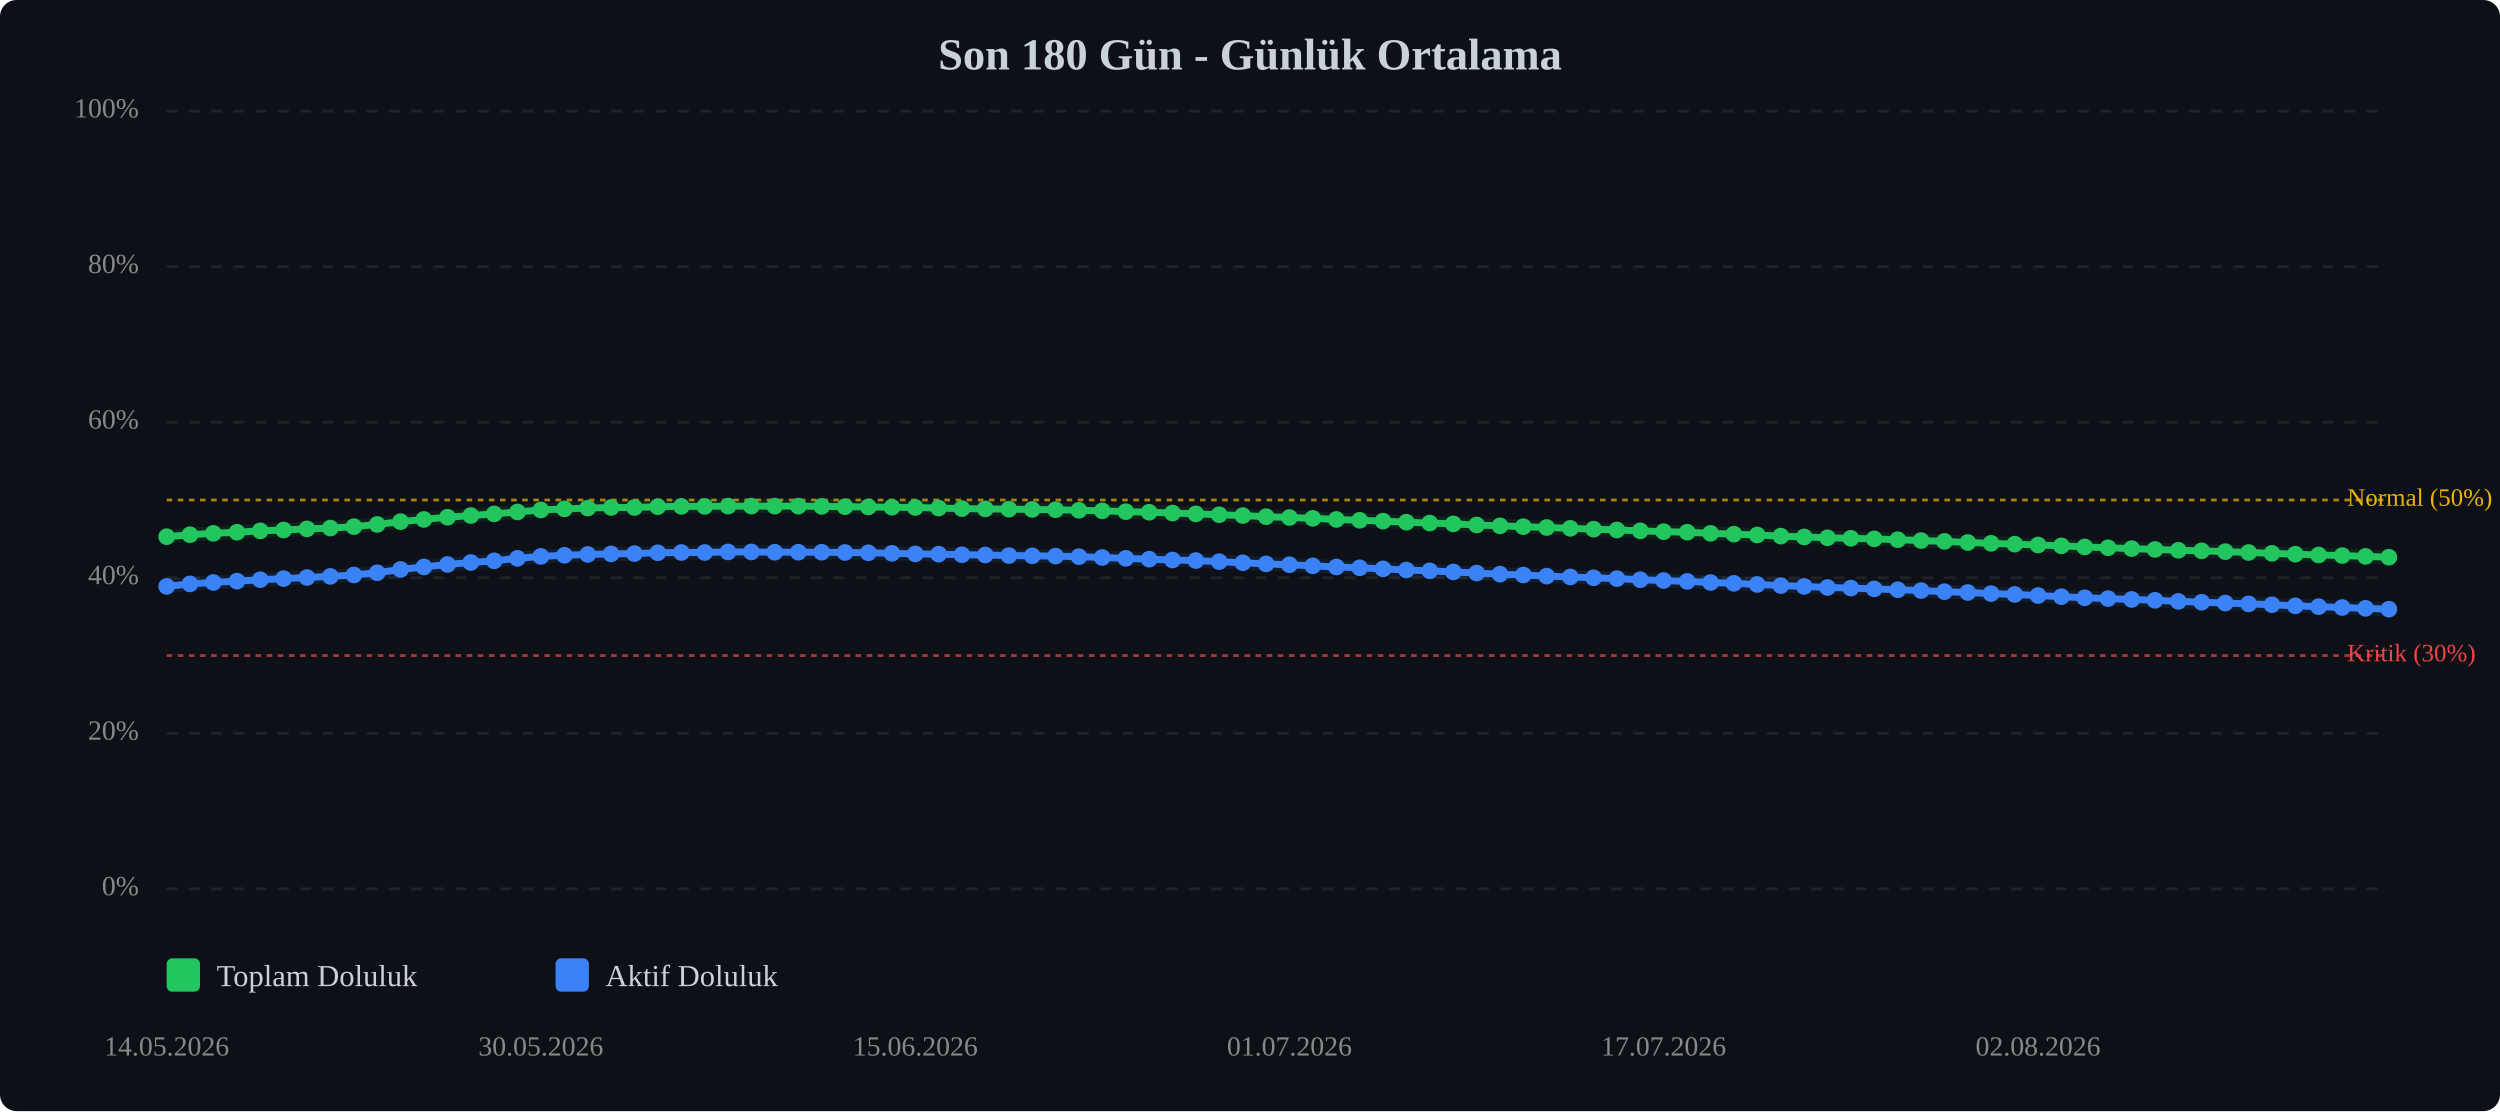
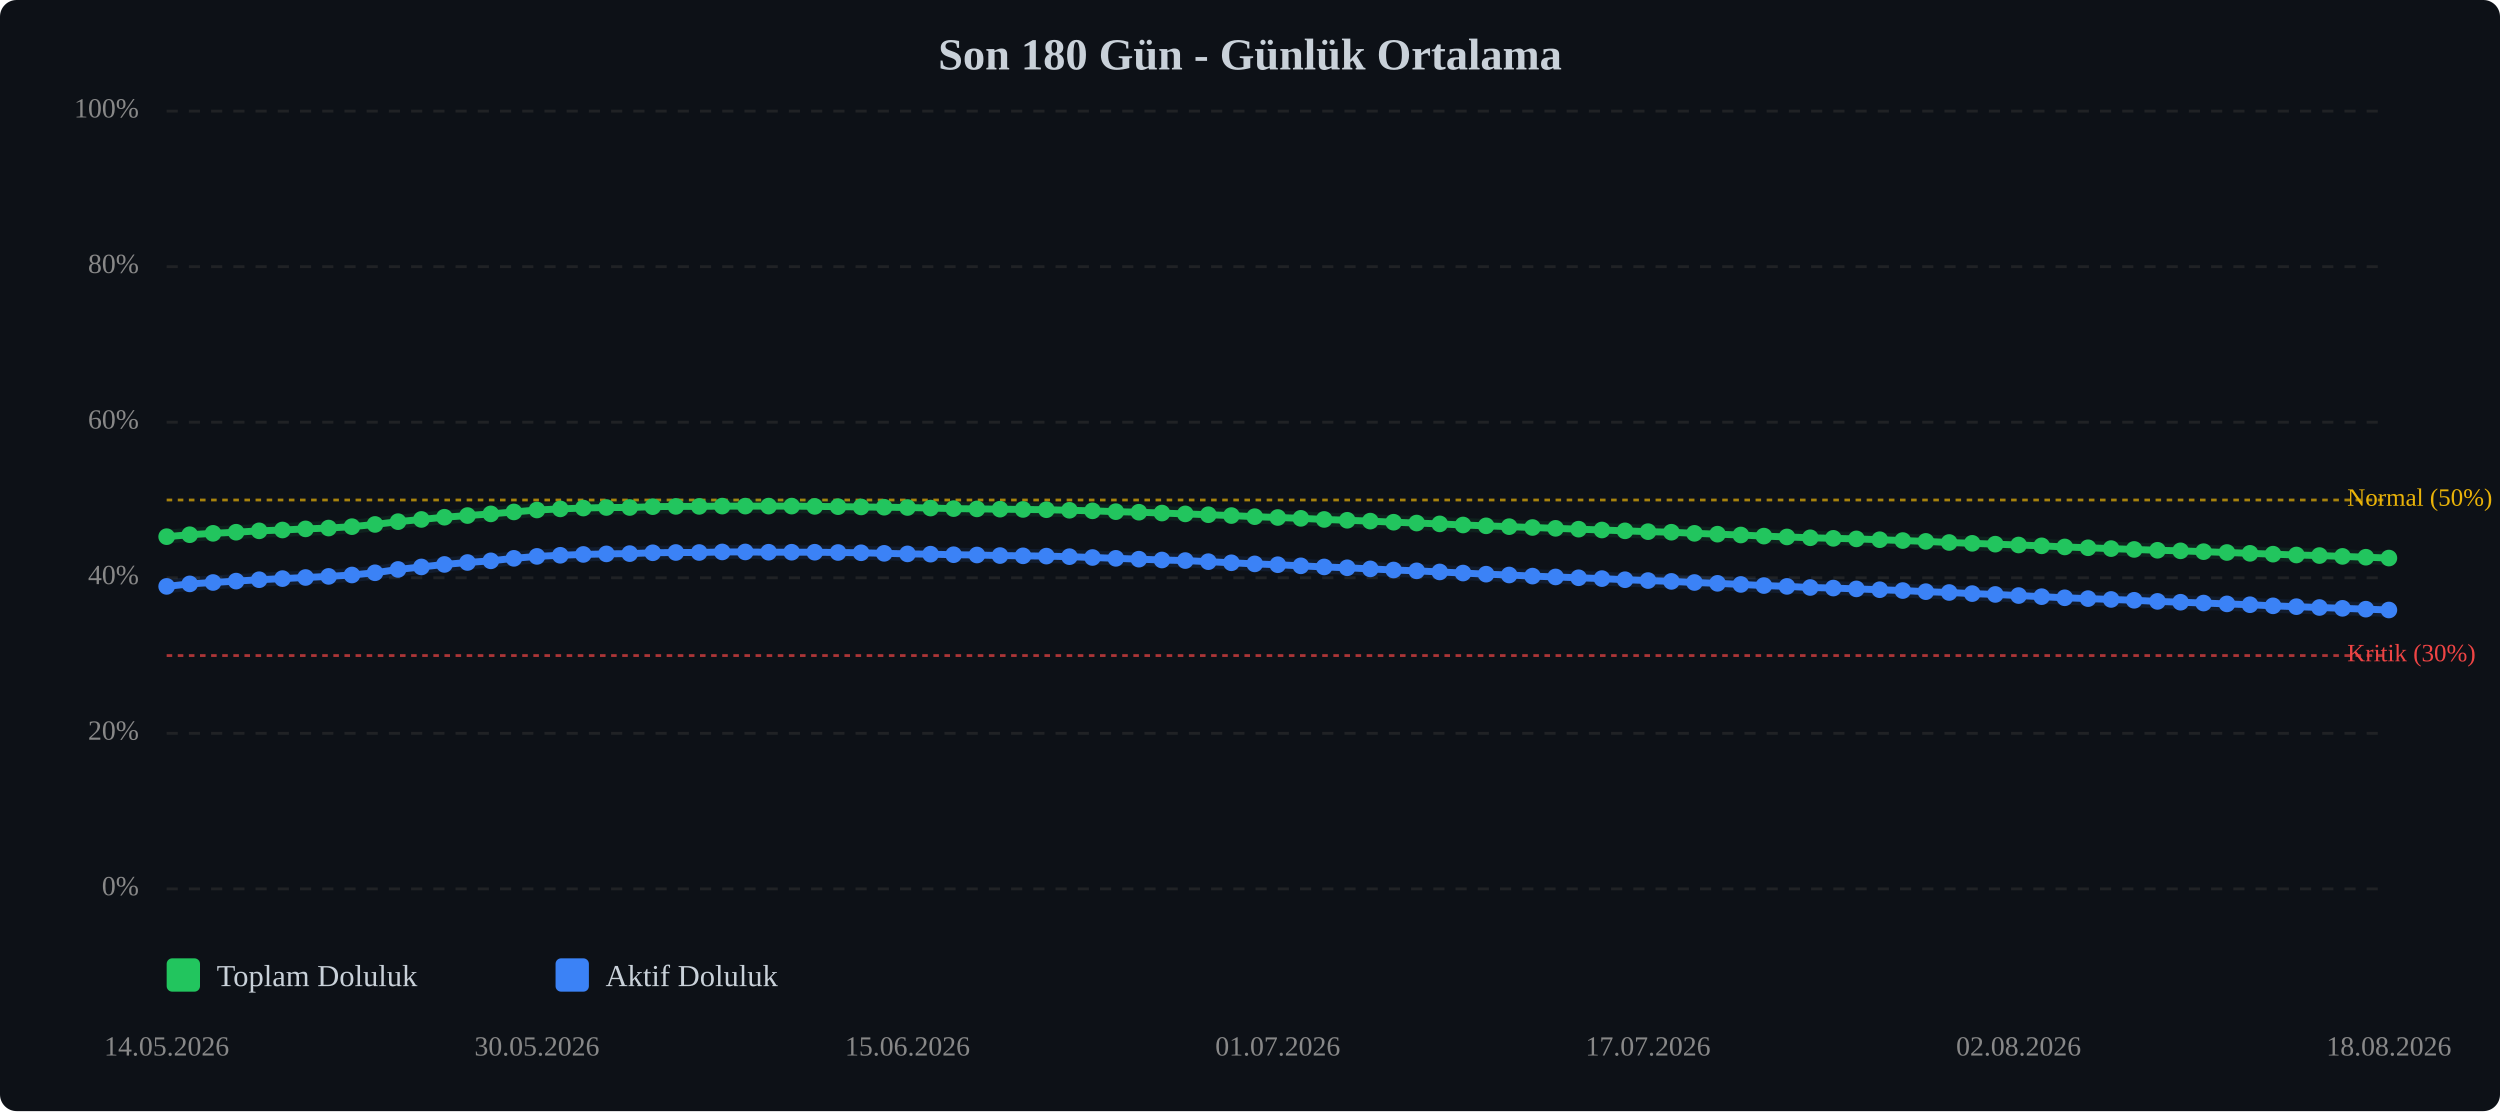
<svg xmlns="http://www.w3.org/2000/svg" viewBox="0 0 900 400" width="100%" style="max-width:900px;">
  <rect width="900" height="400" fill="#0d1117" rx="6" />
  <text x="450.0" y="25" text-anchor="middle" font-size="16" font-weight="bold" fill="#c9d1d9">Son 180 Gün - Günlük Ortalama</text>
  <line x1="60" y1="320.0" x2="860" y2="320.0" stroke="#333" stroke-width="1" stroke-dasharray="4,4" opacity="0.5" />
  <text x="50" y="320.0" text-anchor="end" dominant-baseline="middle" font-size="10" fill="#888">0%</text>
  <line x1="60" y1="264.0" x2="860" y2="264.0" stroke="#333" stroke-width="1" stroke-dasharray="4,4" opacity="0.5" />
  <text x="50" y="264.0" text-anchor="end" dominant-baseline="middle" font-size="10" fill="#888">20%</text>
  <line x1="60" y1="208.0" x2="860" y2="208.0" stroke="#333" stroke-width="1" stroke-dasharray="4,4" opacity="0.5" />
  <text x="50" y="208.0" text-anchor="end" dominant-baseline="middle" font-size="10" fill="#888">40%</text>
  <line x1="60" y1="152.0" x2="860" y2="152.0" stroke="#333" stroke-width="1" stroke-dasharray="4,4" opacity="0.5" />
  <text x="50" y="152.0" text-anchor="end" dominant-baseline="middle" font-size="10" fill="#888">60%</text>
  <line x1="60" y1="96.0" x2="860" y2="96.0" stroke="#333" stroke-width="1" stroke-dasharray="4,4" opacity="0.5" />
  <text x="50" y="96.0" text-anchor="end" dominant-baseline="middle" font-size="10" fill="#888">80%</text>
  <line x1="60" y1="40.0" x2="860" y2="40.0" stroke="#333" stroke-width="1" stroke-dasharray="4,4" opacity="0.5" />
  <text x="50" y="40.0" text-anchor="end" dominant-baseline="middle" font-size="10" fill="#888">100%</text>
  <line x1="60" y1="236.0" x2="860" y2="236.0" stroke="#ef4444" stroke-width="1" stroke-dasharray="2,2" opacity="0.7" />
  <text x="845" y="236.0" dominant-baseline="middle" font-size="9" fill="#ef4444">Kritik (30%)</text>
  <line x1="60" y1="180.0" x2="860" y2="180.0" stroke="#eab308" stroke-width="1" stroke-dasharray="2,2" opacity="0.7" />
  <text x="845" y="180.0" dominant-baseline="middle" font-size="9" fill="#eab308">Normal (50%)</text>
-   <polyline points="60.0,193.2 68.4,192.5 76.8,192.0 85.3,191.6 93.7,191.1 102.1,190.8 110.5,190.4 118.9,190.1 127.4,189.6 135.8,188.8 144.2,187.8 152.6,187.0 161.1,186.2 169.5,185.6 177.9,185.0 186.3,184.3 194.7,183.6 203.2,183.2 211.6,182.9 220.0,182.7 228.4,182.7 236.8,182.4 245.3,182.3 253.7,182.3 262.1,182.2 270.5,182.2 278.9,182.2 287.4,182.2 295.8,182.3 304.2,182.4 312.6,182.5 321.1,182.6 329.5,182.7 337.9,182.9 346.3,183.1 354.7,183.2 363.2,183.3 371.6,183.4 380.0,183.5 388.4,183.7 396.8,183.9 405.3,184.2 413.7,184.4 422.1,184.7 430.5,185.0 438.9,185.3 447.4,185.6 455.8,186.0 464.2,186.3 472.6,186.6 481.1,187.0 489.5,187.3 497.9,187.6 506.3,188.0 514.7,188.3 523.2,188.6 531.6,189.0 540.0,189.3 548.4,189.6 556.8,189.9 565.3,190.2 573.7,190.5 582.1,190.8 590.5,191.1 598.9,191.4 607.4,191.6 615.8,192.0 624.2,192.3 632.6,192.6 641.1,193.0 649.5,193.3 657.9,193.6 666.3,193.8 674.7,194.0 683.2,194.3 691.6,194.6 700.0,194.9 708.4,195.3 716.8,195.6 725.3,195.9 733.7,196.2 742.1,196.5 750.5,196.9 758.9,197.2 767.4,197.5 775.8,197.8 784.2,198.1 792.6,198.3 801.1,198.6 809.5,198.9 817.9,199.2 826.3,199.5 834.7,199.8 843.2,200.0 851.6,200.3 860.0,200.6" fill="none" stroke="#22c55e" stroke-width="2.5" stroke-linecap="round" stroke-linejoin="round" />
-   <polyline points="60.0,193.2 68.4,192.5 76.8,192.0 85.3,191.6 93.7,191.1 102.1,190.8 110.5,190.4 118.9,190.1 127.4,189.6 135.8,188.8 144.2,187.8 152.6,187.0 161.1,186.2 169.5,185.6 177.9,185.0 186.3,184.3 194.7,183.6 203.2,183.2 211.6,182.9 220.0,182.7 228.4,182.7 236.8,182.4 245.3,182.3 253.7,182.3 262.1,182.2 270.5,182.2 278.9,182.2 287.4,182.2 295.8,182.3 304.2,182.4 312.6,182.5 321.1,182.6 329.5,182.7 337.9,182.9 346.3,183.1 354.7,183.2 363.2,183.3 371.6,183.4 380.0,183.5 388.4,183.7 396.8,183.9 405.3,184.2 413.7,184.4 422.1,184.7 430.5,185.0 438.9,185.3 447.4,185.6 455.8,186.0 464.2,186.3 472.6,186.6 481.1,187.0 489.5,187.3 497.9,187.6 506.3,188.0 514.7,188.3 523.2,188.6 531.6,189.0 540.0,189.3 548.4,189.6 556.8,189.9 565.3,190.2 573.7,190.5 582.1,190.8 590.5,191.1 598.9,191.4 607.4,191.6 615.8,192.0 624.2,192.3 632.6,192.6 641.1,193.0 649.5,193.3 657.9,193.6 666.3,193.8 674.7,194.0 683.2,194.3 691.6,194.6 700.0,194.9 708.4,195.3 716.8,195.6 725.3,195.9 733.7,196.2 742.1,196.5 750.5,196.9 758.9,197.2 767.4,197.5 775.8,197.8 784.2,198.1 792.6,198.3 801.1,198.6 809.5,198.9 817.9,199.2 826.3,199.5 834.7,199.8 843.2,200.0 851.6,200.3 860.0,200.6" fill="none" stroke="#22c55e" stroke-width="5" opacity="0.1" stroke-linecap="round" stroke-linejoin="round" />
-   <polyline points="60.0,211.1 68.4,210.2 76.8,209.7 85.3,209.2 93.7,208.7 102.1,208.3 110.5,207.9 118.9,207.5 127.4,207.0 135.8,206.2 144.2,205.0 152.6,204.1 161.1,203.2 169.5,202.5 177.9,201.9 186.3,201.0 194.7,200.3 203.2,199.9 211.6,199.6 220.0,199.4 228.4,199.3 236.8,199.0 245.3,198.9 253.7,198.9 262.1,198.7 270.5,198.7 278.9,198.8 287.4,198.8 295.8,198.8 304.2,198.9 312.6,199.0 321.1,199.2 329.5,199.4 337.9,199.5 346.3,199.7 354.7,199.8 363.2,200.0 371.6,200.1 380.0,200.2 388.4,200.4 396.8,200.7 405.3,201.0 413.7,201.3 422.1,201.6 430.5,201.8 438.9,202.2 447.4,202.6 455.8,203.0 464.2,203.3 472.6,203.7 481.1,204.1 489.5,204.4 497.9,204.8 506.3,205.2 514.7,205.5 523.2,205.9 531.6,206.3 540.0,206.7 548.4,207.0 556.8,207.4 565.3,207.7 573.7,208.0 582.1,208.3 590.5,208.7 598.9,209.0 607.4,209.3 615.8,209.7 624.2,210.0 632.6,210.4 641.1,210.8 649.5,211.1 657.9,211.5 666.3,211.7 674.7,212.0 683.2,212.3 691.6,212.6 700.0,213.0 708.4,213.3 716.8,213.7 725.3,214.0 733.7,214.4 742.1,214.8 750.5,215.2 758.9,215.5 767.4,215.8 775.8,216.1 784.2,216.5 792.6,216.8 801.1,217.1 809.5,217.4 817.9,217.7 826.3,218.1 834.7,218.4 843.2,218.7 851.6,219.0 860.0,219.3" fill="none" stroke="#3b82f6" stroke-width="2.5" stroke-linecap="round" stroke-linejoin="round" />
-   <polyline points="60.0,211.1 68.4,210.2 76.8,209.7 85.3,209.2 93.7,208.7 102.1,208.3 110.5,207.9 118.9,207.5 127.4,207.0 135.8,206.2 144.2,205.0 152.6,204.1 161.1,203.2 169.5,202.5 177.9,201.9 186.3,201.0 194.7,200.3 203.2,199.9 211.6,199.6 220.0,199.4 228.4,199.3 236.8,199.0 245.3,198.9 253.7,198.9 262.1,198.7 270.5,198.7 278.9,198.8 287.4,198.8 295.8,198.8 304.2,198.9 312.6,199.0 321.1,199.2 329.5,199.4 337.9,199.5 346.3,199.7 354.7,199.8 363.2,200.0 371.6,200.1 380.0,200.2 388.4,200.4 396.8,200.7 405.3,201.0 413.7,201.3 422.1,201.6 430.5,201.8 438.9,202.2 447.4,202.6 455.8,203.0 464.2,203.3 472.6,203.7 481.1,204.1 489.5,204.4 497.9,204.8 506.3,205.2 514.7,205.5 523.2,205.9 531.6,206.3 540.0,206.7 548.4,207.0 556.8,207.4 565.3,207.7 573.7,208.0 582.1,208.3 590.5,208.7 598.9,209.0 607.4,209.3 615.8,209.7 624.2,210.0 632.6,210.4 641.1,210.8 649.5,211.1 657.9,211.5 666.3,211.7 674.7,212.0 683.2,212.3 691.6,212.6 700.0,213.0 708.4,213.3 716.8,213.7 725.3,214.0 733.7,214.4 742.1,214.8 750.5,215.2 758.9,215.5 767.4,215.8 775.8,216.1 784.2,216.5 792.6,216.8 801.1,217.1 809.5,217.4 817.9,217.7 826.3,218.1 834.7,218.4 843.2,218.7 851.6,219.0 860.0,219.3" fill="none" stroke="#3b82f6" stroke-width="5" opacity="0.1" stroke-linecap="round" stroke-linejoin="round" />
+   <polyline points="60.0,193.2 68.3,192.5 76.7,192.0 85.0,191.6 93.3,191.1 101.7,190.8 110.0,190.4 118.3,190.1 126.7,189.6 135.0,188.8 143.3,187.8 151.7,187.0 160.0,186.2 168.3,185.6 176.7,185.0 185.0,184.3 193.3,183.6 201.7,183.2 210.0,182.9 218.3,182.7 226.7,182.7 235.0,182.4 243.3,182.3 251.7,182.3 260.0,182.2 268.3,182.2 276.7,182.2 285.0,182.2 293.3,182.3 301.7,182.4 310.0,182.5 318.3,182.6 326.7,182.7 335.0,182.9 343.3,183.1 351.7,183.2 360.0,183.3 368.3,183.4 376.7,183.5 385.0,183.7 393.3,183.9 401.7,184.2 410.0,184.4 418.3,184.7 426.7,185.0 435.0,185.3 443.3,185.6 451.7,186.0 460.0,186.3 468.3,186.6 476.7,187.0 485.0,187.3 493.3,187.6 501.7,188.0 510.0,188.3 518.3,188.6 526.7,189.0 535.0,189.3 543.3,189.6 551.7,189.9 560.0,190.2 568.3,190.5 576.7,190.8 585.0,191.1 593.3,191.4 601.7,191.6 610.0,192.0 618.3,192.3 626.7,192.6 635.0,193.0 643.3,193.3 651.7,193.6 660.0,193.8 668.3,194.0 676.7,194.3 685.0,194.6 693.3,194.9 701.7,195.3 710.0,195.6 718.3,195.9 726.7,196.2 735.0,196.5 743.3,196.9 751.7,197.2 760.0,197.5 768.3,197.8 776.7,198.1 785.0,198.3 793.3,198.6 801.7,198.9 810.0,199.2 818.3,199.5 826.7,199.8 835.0,200.0 843.3,200.3 851.7,200.6 860.0,200.9" fill="none" stroke="#22c55e" stroke-width="2.5" stroke-linecap="round" stroke-linejoin="round" />
+   <polyline points="60.0,193.2 68.3,192.5 76.7,192.0 85.0,191.6 93.3,191.1 101.7,190.8 110.0,190.4 118.3,190.1 126.7,189.6 135.0,188.8 143.3,187.8 151.7,187.0 160.0,186.2 168.3,185.6 176.7,185.0 185.0,184.3 193.3,183.6 201.7,183.2 210.0,182.9 218.3,182.7 226.7,182.7 235.0,182.4 243.3,182.3 251.7,182.3 260.0,182.2 268.3,182.2 276.7,182.2 285.0,182.2 293.3,182.3 301.7,182.4 310.0,182.5 318.3,182.6 326.7,182.7 335.0,182.9 343.3,183.1 351.7,183.2 360.0,183.3 368.3,183.4 376.7,183.5 385.0,183.7 393.3,183.9 401.7,184.2 410.0,184.4 418.3,184.7 426.7,185.0 435.0,185.3 443.3,185.6 451.7,186.0 460.0,186.3 468.3,186.6 476.7,187.0 485.0,187.3 493.3,187.6 501.7,188.0 510.0,188.3 518.3,188.6 526.7,189.0 535.0,189.3 543.3,189.6 551.7,189.9 560.0,190.2 568.3,190.5 576.7,190.8 585.0,191.1 593.3,191.4 601.7,191.6 610.0,192.0 618.3,192.3 626.7,192.6 635.0,193.0 643.3,193.3 651.7,193.6 660.0,193.8 668.3,194.0 676.7,194.3 685.0,194.6 693.3,194.9 701.7,195.3 710.0,195.6 718.3,195.9 726.7,196.2 735.0,196.5 743.3,196.9 751.7,197.2 760.0,197.5 768.3,197.8 776.7,198.1 785.0,198.3 793.3,198.6 801.7,198.9 810.0,199.2 818.3,199.5 826.7,199.8 835.0,200.0 843.3,200.3 851.7,200.6 860.0,200.9" fill="none" stroke="#22c55e" stroke-width="5" opacity="0.1" stroke-linecap="round" stroke-linejoin="round" />
+   <polyline points="60.0,211.1 68.3,210.2 76.7,209.7 85.0,209.2 93.3,208.7 101.7,208.3 110.0,207.9 118.3,207.5 126.7,207.0 135.0,206.2 143.3,205.0 151.7,204.1 160.0,203.2 168.3,202.5 176.7,201.9 185.0,201.0 193.3,200.3 201.7,199.9 210.0,199.6 218.3,199.4 226.7,199.3 235.0,199.0 243.3,198.9 251.7,198.9 260.0,198.7 268.3,198.7 276.7,198.8 285.0,198.8 293.3,198.8 301.7,198.9 310.0,199.0 318.3,199.2 326.7,199.4 335.0,199.5 343.3,199.7 351.7,199.8 360.0,200.0 368.3,200.1 376.7,200.2 385.0,200.4 393.3,200.7 401.7,201.0 410.0,201.3 418.3,201.6 426.7,201.8 435.0,202.2 443.3,202.6 451.7,203.0 460.0,203.3 468.3,203.7 476.7,204.1 485.0,204.4 493.3,204.8 501.7,205.2 510.0,205.5 518.3,205.9 526.7,206.3 535.0,206.7 543.3,207.0 551.7,207.4 560.0,207.7 568.3,208.0 576.7,208.3 585.0,208.7 593.3,209.0 601.7,209.3 610.0,209.7 618.3,210.0 626.7,210.4 635.0,210.8 643.3,211.1 651.7,211.5 660.0,211.7 668.3,212.0 676.7,212.3 685.0,212.6 693.3,213.0 701.7,213.3 710.0,213.7 718.3,214.0 726.7,214.4 735.0,214.8 743.3,215.2 751.7,215.5 760.0,215.8 768.3,216.1 776.7,216.5 785.0,216.8 793.3,217.1 801.7,217.4 810.0,217.7 818.3,218.1 826.7,218.4 835.0,218.7 843.3,219.0 851.7,219.3 860.0,219.6" fill="none" stroke="#3b82f6" stroke-width="2.5" stroke-linecap="round" stroke-linejoin="round" />
+   <polyline points="60.0,211.1 68.3,210.2 76.7,209.7 85.0,209.2 93.3,208.7 101.7,208.3 110.0,207.9 118.3,207.5 126.7,207.0 135.0,206.2 143.3,205.0 151.7,204.1 160.0,203.2 168.3,202.5 176.7,201.9 185.0,201.0 193.3,200.3 201.7,199.9 210.0,199.6 218.3,199.4 226.7,199.3 235.0,199.0 243.3,198.9 251.7,198.9 260.0,198.7 268.3,198.7 276.7,198.8 285.0,198.8 293.3,198.8 301.7,198.9 310.0,199.0 318.3,199.2 326.7,199.4 335.0,199.5 343.3,199.7 351.7,199.8 360.0,200.0 368.3,200.1 376.7,200.2 385.0,200.4 393.3,200.7 401.7,201.0 410.0,201.3 418.3,201.6 426.7,201.8 435.0,202.2 443.3,202.6 451.7,203.0 460.0,203.3 468.3,203.7 476.7,204.1 485.0,204.4 493.3,204.8 501.7,205.2 510.0,205.5 518.3,205.9 526.7,206.3 535.0,206.7 543.3,207.0 551.7,207.4 560.0,207.7 568.3,208.0 576.7,208.3 585.0,208.7 593.3,209.0 601.7,209.3 610.0,209.7 618.3,210.0 626.7,210.4 635.0,210.8 643.3,211.1 651.7,211.5 660.0,211.7 668.3,212.0 676.7,212.3 685.0,212.6 693.3,213.0 701.7,213.3 710.0,213.7 718.3,214.0 726.7,214.4 735.0,214.8 743.3,215.2 751.7,215.5 760.0,215.8 768.3,216.1 776.7,216.5 785.0,216.8 793.3,217.1 801.7,217.4 810.0,217.7 818.3,218.1 826.7,218.4 835.0,218.7 843.3,219.0 851.7,219.3 860.0,219.6" fill="none" stroke="#3b82f6" stroke-width="5" opacity="0.1" stroke-linecap="round" stroke-linejoin="round" />
  <circle cx="60.0" cy="193.2" r="3" fill="#22c55e" />
-   <circle cx="68.4" cy="192.5" r="3" fill="#22c55e" />
-   <circle cx="76.8" cy="192.0" r="3" fill="#22c55e" />
-   <circle cx="85.3" cy="191.6" r="3" fill="#22c55e" />
-   <circle cx="93.7" cy="191.1" r="3" fill="#22c55e" />
-   <circle cx="102.1" cy="190.8" r="3" fill="#22c55e" />
-   <circle cx="110.5" cy="190.4" r="3" fill="#22c55e" />
-   <circle cx="118.9" cy="190.1" r="3" fill="#22c55e" />
-   <circle cx="127.4" cy="189.6" r="3" fill="#22c55e" />
-   <circle cx="135.8" cy="188.8" r="3" fill="#22c55e" />
-   <circle cx="144.2" cy="187.8" r="3" fill="#22c55e" />
-   <circle cx="152.6" cy="187.0" r="3" fill="#22c55e" />
-   <circle cx="161.1" cy="186.2" r="3" fill="#22c55e" />
-   <circle cx="169.5" cy="185.6" r="3" fill="#22c55e" />
-   <circle cx="177.9" cy="185.0" r="3" fill="#22c55e" />
-   <circle cx="186.3" cy="184.3" r="3" fill="#22c55e" />
-   <circle cx="194.7" cy="183.6" r="3" fill="#22c55e" />
-   <circle cx="203.2" cy="183.2" r="3" fill="#22c55e" />
-   <circle cx="211.6" cy="182.9" r="3" fill="#22c55e" />
-   <circle cx="220.0" cy="182.7" r="3" fill="#22c55e" />
-   <circle cx="228.4" cy="182.7" r="3" fill="#22c55e" />
-   <circle cx="236.8" cy="182.4" r="3" fill="#22c55e" />
-   <circle cx="245.3" cy="182.3" r="3" fill="#22c55e" />
-   <circle cx="253.7" cy="182.3" r="3" fill="#22c55e" />
-   <circle cx="262.1" cy="182.2" r="3" fill="#22c55e" />
-   <circle cx="270.5" cy="182.2" r="3" fill="#22c55e" />
-   <circle cx="278.9" cy="182.2" r="3" fill="#22c55e" />
-   <circle cx="287.4" cy="182.2" r="3" fill="#22c55e" />
-   <circle cx="295.8" cy="182.3" r="3" fill="#22c55e" />
-   <circle cx="304.2" cy="182.4" r="3" fill="#22c55e" />
-   <circle cx="312.6" cy="182.5" r="3" fill="#22c55e" />
-   <circle cx="321.1" cy="182.6" r="3" fill="#22c55e" />
-   <circle cx="329.5" cy="182.7" r="3" fill="#22c55e" />
-   <circle cx="337.9" cy="182.9" r="3" fill="#22c55e" />
-   <circle cx="346.3" cy="183.1" r="3" fill="#22c55e" />
-   <circle cx="354.7" cy="183.2" r="3" fill="#22c55e" />
-   <circle cx="363.2" cy="183.3" r="3" fill="#22c55e" />
-   <circle cx="371.6" cy="183.4" r="3" fill="#22c55e" />
-   <circle cx="380.0" cy="183.5" r="3" fill="#22c55e" />
-   <circle cx="388.4" cy="183.7" r="3" fill="#22c55e" />
-   <circle cx="396.8" cy="183.9" r="3" fill="#22c55e" />
-   <circle cx="405.3" cy="184.2" r="3" fill="#22c55e" />
-   <circle cx="413.7" cy="184.4" r="3" fill="#22c55e" />
-   <circle cx="422.1" cy="184.7" r="3" fill="#22c55e" />
-   <circle cx="430.5" cy="185.0" r="3" fill="#22c55e" />
-   <circle cx="438.9" cy="185.3" r="3" fill="#22c55e" />
-   <circle cx="447.4" cy="185.6" r="3" fill="#22c55e" />
-   <circle cx="455.8" cy="186.0" r="3" fill="#22c55e" />
-   <circle cx="464.2" cy="186.3" r="3" fill="#22c55e" />
-   <circle cx="472.6" cy="186.6" r="3" fill="#22c55e" />
-   <circle cx="481.1" cy="187.0" r="3" fill="#22c55e" />
-   <circle cx="489.5" cy="187.3" r="3" fill="#22c55e" />
-   <circle cx="497.9" cy="187.6" r="3" fill="#22c55e" />
-   <circle cx="506.3" cy="188.0" r="3" fill="#22c55e" />
-   <circle cx="514.7" cy="188.3" r="3" fill="#22c55e" />
-   <circle cx="523.2" cy="188.6" r="3" fill="#22c55e" />
-   <circle cx="531.6" cy="189.0" r="3" fill="#22c55e" />
-   <circle cx="540.0" cy="189.3" r="3" fill="#22c55e" />
-   <circle cx="548.4" cy="189.6" r="3" fill="#22c55e" />
-   <circle cx="556.8" cy="189.9" r="3" fill="#22c55e" />
-   <circle cx="565.3" cy="190.2" r="3" fill="#22c55e" />
-   <circle cx="573.7" cy="190.5" r="3" fill="#22c55e" />
-   <circle cx="582.1" cy="190.8" r="3" fill="#22c55e" />
-   <circle cx="590.5" cy="191.1" r="3" fill="#22c55e" />
-   <circle cx="598.9" cy="191.4" r="3" fill="#22c55e" />
-   <circle cx="607.4" cy="191.6" r="3" fill="#22c55e" />
-   <circle cx="615.8" cy="192.0" r="3" fill="#22c55e" />
-   <circle cx="624.2" cy="192.3" r="3" fill="#22c55e" />
-   <circle cx="632.6" cy="192.6" r="3" fill="#22c55e" />
-   <circle cx="641.1" cy="193.0" r="3" fill="#22c55e" />
-   <circle cx="649.5" cy="193.3" r="3" fill="#22c55e" />
-   <circle cx="657.9" cy="193.6" r="3" fill="#22c55e" />
-   <circle cx="666.3" cy="193.8" r="3" fill="#22c55e" />
-   <circle cx="674.7" cy="194.0" r="3" fill="#22c55e" />
-   <circle cx="683.2" cy="194.3" r="3" fill="#22c55e" />
-   <circle cx="691.6" cy="194.6" r="3" fill="#22c55e" />
-   <circle cx="700.0" cy="194.9" r="3" fill="#22c55e" />
-   <circle cx="708.4" cy="195.3" r="3" fill="#22c55e" />
-   <circle cx="716.8" cy="195.6" r="3" fill="#22c55e" />
-   <circle cx="725.3" cy="195.9" r="3" fill="#22c55e" />
-   <circle cx="733.7" cy="196.2" r="3" fill="#22c55e" />
-   <circle cx="742.1" cy="196.5" r="3" fill="#22c55e" />
-   <circle cx="750.5" cy="196.9" r="3" fill="#22c55e" />
-   <circle cx="758.9" cy="197.2" r="3" fill="#22c55e" />
-   <circle cx="767.4" cy="197.5" r="3" fill="#22c55e" />
-   <circle cx="775.8" cy="197.8" r="3" fill="#22c55e" />
-   <circle cx="784.2" cy="198.1" r="3" fill="#22c55e" />
-   <circle cx="792.6" cy="198.3" r="3" fill="#22c55e" />
-   <circle cx="801.1" cy="198.6" r="3" fill="#22c55e" />
-   <circle cx="809.5" cy="198.9" r="3" fill="#22c55e" />
-   <circle cx="817.9" cy="199.2" r="3" fill="#22c55e" />
-   <circle cx="826.3" cy="199.5" r="3" fill="#22c55e" />
-   <circle cx="834.7" cy="199.8" r="3" fill="#22c55e" />
-   <circle cx="843.2" cy="200.0" r="3" fill="#22c55e" />
-   <circle cx="851.6" cy="200.3" r="3" fill="#22c55e" />
-   <circle cx="860.0" cy="200.6" r="3" fill="#22c55e" />
+   <circle cx="68.3" cy="192.5" r="3" fill="#22c55e" />
+   <circle cx="76.7" cy="192.0" r="3" fill="#22c55e" />
+   <circle cx="85.0" cy="191.6" r="3" fill="#22c55e" />
+   <circle cx="93.3" cy="191.1" r="3" fill="#22c55e" />
+   <circle cx="101.7" cy="190.8" r="3" fill="#22c55e" />
+   <circle cx="110.0" cy="190.4" r="3" fill="#22c55e" />
+   <circle cx="118.3" cy="190.1" r="3" fill="#22c55e" />
+   <circle cx="126.7" cy="189.6" r="3" fill="#22c55e" />
+   <circle cx="135.0" cy="188.8" r="3" fill="#22c55e" />
+   <circle cx="143.3" cy="187.8" r="3" fill="#22c55e" />
+   <circle cx="151.7" cy="187.0" r="3" fill="#22c55e" />
+   <circle cx="160.0" cy="186.2" r="3" fill="#22c55e" />
+   <circle cx="168.3" cy="185.6" r="3" fill="#22c55e" />
+   <circle cx="176.7" cy="185.0" r="3" fill="#22c55e" />
+   <circle cx="185.0" cy="184.3" r="3" fill="#22c55e" />
+   <circle cx="193.3" cy="183.6" r="3" fill="#22c55e" />
+   <circle cx="201.7" cy="183.2" r="3" fill="#22c55e" />
+   <circle cx="210.0" cy="182.9" r="3" fill="#22c55e" />
+   <circle cx="218.3" cy="182.7" r="3" fill="#22c55e" />
+   <circle cx="226.7" cy="182.7" r="3" fill="#22c55e" />
+   <circle cx="235.0" cy="182.4" r="3" fill="#22c55e" />
+   <circle cx="243.3" cy="182.3" r="3" fill="#22c55e" />
+   <circle cx="251.7" cy="182.3" r="3" fill="#22c55e" />
+   <circle cx="260.0" cy="182.2" r="3" fill="#22c55e" />
+   <circle cx="268.3" cy="182.2" r="3" fill="#22c55e" />
+   <circle cx="276.7" cy="182.2" r="3" fill="#22c55e" />
+   <circle cx="285.0" cy="182.2" r="3" fill="#22c55e" />
+   <circle cx="293.3" cy="182.3" r="3" fill="#22c55e" />
+   <circle cx="301.7" cy="182.4" r="3" fill="#22c55e" />
+   <circle cx="310.0" cy="182.5" r="3" fill="#22c55e" />
+   <circle cx="318.3" cy="182.6" r="3" fill="#22c55e" />
+   <circle cx="326.7" cy="182.7" r="3" fill="#22c55e" />
+   <circle cx="335.0" cy="182.9" r="3" fill="#22c55e" />
+   <circle cx="343.3" cy="183.1" r="3" fill="#22c55e" />
+   <circle cx="351.7" cy="183.2" r="3" fill="#22c55e" />
+   <circle cx="360.0" cy="183.3" r="3" fill="#22c55e" />
+   <circle cx="368.3" cy="183.4" r="3" fill="#22c55e" />
+   <circle cx="376.7" cy="183.5" r="3" fill="#22c55e" />
+   <circle cx="385.0" cy="183.7" r="3" fill="#22c55e" />
+   <circle cx="393.3" cy="183.9" r="3" fill="#22c55e" />
+   <circle cx="401.7" cy="184.2" r="3" fill="#22c55e" />
+   <circle cx="410.0" cy="184.4" r="3" fill="#22c55e" />
+   <circle cx="418.3" cy="184.7" r="3" fill="#22c55e" />
+   <circle cx="426.7" cy="185.0" r="3" fill="#22c55e" />
+   <circle cx="435.0" cy="185.3" r="3" fill="#22c55e" />
+   <circle cx="443.3" cy="185.6" r="3" fill="#22c55e" />
+   <circle cx="451.7" cy="186.0" r="3" fill="#22c55e" />
+   <circle cx="460.0" cy="186.3" r="3" fill="#22c55e" />
+   <circle cx="468.3" cy="186.6" r="3" fill="#22c55e" />
+   <circle cx="476.7" cy="187.0" r="3" fill="#22c55e" />
+   <circle cx="485.0" cy="187.3" r="3" fill="#22c55e" />
+   <circle cx="493.3" cy="187.6" r="3" fill="#22c55e" />
+   <circle cx="501.7" cy="188.0" r="3" fill="#22c55e" />
+   <circle cx="510.0" cy="188.3" r="3" fill="#22c55e" />
+   <circle cx="518.3" cy="188.6" r="3" fill="#22c55e" />
+   <circle cx="526.7" cy="189.0" r="3" fill="#22c55e" />
+   <circle cx="535.0" cy="189.3" r="3" fill="#22c55e" />
+   <circle cx="543.3" cy="189.6" r="3" fill="#22c55e" />
+   <circle cx="551.7" cy="189.9" r="3" fill="#22c55e" />
+   <circle cx="560.0" cy="190.2" r="3" fill="#22c55e" />
+   <circle cx="568.3" cy="190.5" r="3" fill="#22c55e" />
+   <circle cx="576.7" cy="190.8" r="3" fill="#22c55e" />
+   <circle cx="585.0" cy="191.1" r="3" fill="#22c55e" />
+   <circle cx="593.3" cy="191.4" r="3" fill="#22c55e" />
+   <circle cx="601.7" cy="191.6" r="3" fill="#22c55e" />
+   <circle cx="610.0" cy="192.0" r="3" fill="#22c55e" />
+   <circle cx="618.3" cy="192.3" r="3" fill="#22c55e" />
+   <circle cx="626.7" cy="192.6" r="3" fill="#22c55e" />
+   <circle cx="635.0" cy="193.0" r="3" fill="#22c55e" />
+   <circle cx="643.3" cy="193.3" r="3" fill="#22c55e" />
+   <circle cx="651.7" cy="193.6" r="3" fill="#22c55e" />
+   <circle cx="660.0" cy="193.8" r="3" fill="#22c55e" />
+   <circle cx="668.3" cy="194.0" r="3" fill="#22c55e" />
+   <circle cx="676.7" cy="194.3" r="3" fill="#22c55e" />
+   <circle cx="685.0" cy="194.6" r="3" fill="#22c55e" />
+   <circle cx="693.3" cy="194.9" r="3" fill="#22c55e" />
+   <circle cx="701.7" cy="195.3" r="3" fill="#22c55e" />
+   <circle cx="710.0" cy="195.6" r="3" fill="#22c55e" />
+   <circle cx="718.3" cy="195.9" r="3" fill="#22c55e" />
+   <circle cx="726.7" cy="196.2" r="3" fill="#22c55e" />
+   <circle cx="735.0" cy="196.5" r="3" fill="#22c55e" />
+   <circle cx="743.3" cy="196.9" r="3" fill="#22c55e" />
+   <circle cx="751.7" cy="197.2" r="3" fill="#22c55e" />
+   <circle cx="760.0" cy="197.5" r="3" fill="#22c55e" />
+   <circle cx="768.3" cy="197.8" r="3" fill="#22c55e" />
+   <circle cx="776.7" cy="198.1" r="3" fill="#22c55e" />
+   <circle cx="785.0" cy="198.3" r="3" fill="#22c55e" />
+   <circle cx="793.3" cy="198.6" r="3" fill="#22c55e" />
+   <circle cx="801.7" cy="198.9" r="3" fill="#22c55e" />
+   <circle cx="810.0" cy="199.2" r="3" fill="#22c55e" />
+   <circle cx="818.3" cy="199.5" r="3" fill="#22c55e" />
+   <circle cx="826.7" cy="199.8" r="3" fill="#22c55e" />
+   <circle cx="835.0" cy="200.0" r="3" fill="#22c55e" />
+   <circle cx="843.3" cy="200.3" r="3" fill="#22c55e" />
+   <circle cx="851.7" cy="200.6" r="3" fill="#22c55e" />
+   <circle cx="860.0" cy="200.9" r="3" fill="#22c55e" />
  <circle cx="60.0" cy="211.1" r="3" fill="#3b82f6" />
-   <circle cx="68.4" cy="210.2" r="3" fill="#3b82f6" />
-   <circle cx="76.8" cy="209.7" r="3" fill="#3b82f6" />
-   <circle cx="85.3" cy="209.2" r="3" fill="#3b82f6" />
-   <circle cx="93.7" cy="208.7" r="3" fill="#3b82f6" />
-   <circle cx="102.1" cy="208.3" r="3" fill="#3b82f6" />
-   <circle cx="110.5" cy="207.9" r="3" fill="#3b82f6" />
-   <circle cx="118.9" cy="207.5" r="3" fill="#3b82f6" />
-   <circle cx="127.4" cy="207.0" r="3" fill="#3b82f6" />
-   <circle cx="135.8" cy="206.2" r="3" fill="#3b82f6" />
-   <circle cx="144.2" cy="205.0" r="3" fill="#3b82f6" />
-   <circle cx="152.6" cy="204.1" r="3" fill="#3b82f6" />
-   <circle cx="161.1" cy="203.2" r="3" fill="#3b82f6" />
-   <circle cx="169.5" cy="202.5" r="3" fill="#3b82f6" />
-   <circle cx="177.9" cy="201.9" r="3" fill="#3b82f6" />
-   <circle cx="186.3" cy="201.0" r="3" fill="#3b82f6" />
-   <circle cx="194.7" cy="200.3" r="3" fill="#3b82f6" />
-   <circle cx="203.2" cy="199.9" r="3" fill="#3b82f6" />
-   <circle cx="211.6" cy="199.6" r="3" fill="#3b82f6" />
-   <circle cx="220.0" cy="199.4" r="3" fill="#3b82f6" />
-   <circle cx="228.4" cy="199.3" r="3" fill="#3b82f6" />
-   <circle cx="236.8" cy="199.0" r="3" fill="#3b82f6" />
-   <circle cx="245.3" cy="198.9" r="3" fill="#3b82f6" />
-   <circle cx="253.7" cy="198.9" r="3" fill="#3b82f6" />
-   <circle cx="262.1" cy="198.7" r="3" fill="#3b82f6" />
-   <circle cx="270.5" cy="198.7" r="3" fill="#3b82f6" />
-   <circle cx="278.9" cy="198.8" r="3" fill="#3b82f6" />
-   <circle cx="287.4" cy="198.8" r="3" fill="#3b82f6" />
-   <circle cx="295.8" cy="198.8" r="3" fill="#3b82f6" />
-   <circle cx="304.2" cy="198.9" r="3" fill="#3b82f6" />
-   <circle cx="312.6" cy="199.0" r="3" fill="#3b82f6" />
-   <circle cx="321.1" cy="199.2" r="3" fill="#3b82f6" />
-   <circle cx="329.5" cy="199.4" r="3" fill="#3b82f6" />
-   <circle cx="337.9" cy="199.5" r="3" fill="#3b82f6" />
-   <circle cx="346.3" cy="199.7" r="3" fill="#3b82f6" />
-   <circle cx="354.7" cy="199.8" r="3" fill="#3b82f6" />
-   <circle cx="363.2" cy="200.0" r="3" fill="#3b82f6" />
-   <circle cx="371.6" cy="200.1" r="3" fill="#3b82f6" />
-   <circle cx="380.0" cy="200.2" r="3" fill="#3b82f6" />
-   <circle cx="388.4" cy="200.4" r="3" fill="#3b82f6" />
-   <circle cx="396.8" cy="200.7" r="3" fill="#3b82f6" />
-   <circle cx="405.3" cy="201.0" r="3" fill="#3b82f6" />
-   <circle cx="413.7" cy="201.3" r="3" fill="#3b82f6" />
-   <circle cx="422.1" cy="201.6" r="3" fill="#3b82f6" />
-   <circle cx="430.5" cy="201.8" r="3" fill="#3b82f6" />
-   <circle cx="438.9" cy="202.2" r="3" fill="#3b82f6" />
-   <circle cx="447.4" cy="202.6" r="3" fill="#3b82f6" />
-   <circle cx="455.8" cy="203.0" r="3" fill="#3b82f6" />
-   <circle cx="464.2" cy="203.3" r="3" fill="#3b82f6" />
-   <circle cx="472.6" cy="203.7" r="3" fill="#3b82f6" />
-   <circle cx="481.1" cy="204.1" r="3" fill="#3b82f6" />
-   <circle cx="489.5" cy="204.4" r="3" fill="#3b82f6" />
-   <circle cx="497.9" cy="204.8" r="3" fill="#3b82f6" />
-   <circle cx="506.3" cy="205.2" r="3" fill="#3b82f6" />
-   <circle cx="514.7" cy="205.5" r="3" fill="#3b82f6" />
-   <circle cx="523.2" cy="205.9" r="3" fill="#3b82f6" />
-   <circle cx="531.6" cy="206.3" r="3" fill="#3b82f6" />
-   <circle cx="540.0" cy="206.7" r="3" fill="#3b82f6" />
-   <circle cx="548.4" cy="207.0" r="3" fill="#3b82f6" />
-   <circle cx="556.8" cy="207.4" r="3" fill="#3b82f6" />
-   <circle cx="565.3" cy="207.7" r="3" fill="#3b82f6" />
-   <circle cx="573.7" cy="208.0" r="3" fill="#3b82f6" />
-   <circle cx="582.1" cy="208.3" r="3" fill="#3b82f6" />
-   <circle cx="590.5" cy="208.7" r="3" fill="#3b82f6" />
-   <circle cx="598.9" cy="209.0" r="3" fill="#3b82f6" />
-   <circle cx="607.4" cy="209.3" r="3" fill="#3b82f6" />
-   <circle cx="615.8" cy="209.7" r="3" fill="#3b82f6" />
-   <circle cx="624.2" cy="210.0" r="3" fill="#3b82f6" />
-   <circle cx="632.6" cy="210.4" r="3" fill="#3b82f6" />
-   <circle cx="641.1" cy="210.8" r="3" fill="#3b82f6" />
-   <circle cx="649.5" cy="211.1" r="3" fill="#3b82f6" />
-   <circle cx="657.9" cy="211.5" r="3" fill="#3b82f6" />
-   <circle cx="666.3" cy="211.7" r="3" fill="#3b82f6" />
-   <circle cx="674.7" cy="212.0" r="3" fill="#3b82f6" />
-   <circle cx="683.2" cy="212.3" r="3" fill="#3b82f6" />
-   <circle cx="691.6" cy="212.6" r="3" fill="#3b82f6" />
-   <circle cx="700.0" cy="213.0" r="3" fill="#3b82f6" />
-   <circle cx="708.4" cy="213.3" r="3" fill="#3b82f6" />
-   <circle cx="716.8" cy="213.7" r="3" fill="#3b82f6" />
-   <circle cx="725.3" cy="214.0" r="3" fill="#3b82f6" />
-   <circle cx="733.7" cy="214.4" r="3" fill="#3b82f6" />
-   <circle cx="742.1" cy="214.8" r="3" fill="#3b82f6" />
-   <circle cx="750.5" cy="215.2" r="3" fill="#3b82f6" />
-   <circle cx="758.9" cy="215.5" r="3" fill="#3b82f6" />
-   <circle cx="767.4" cy="215.8" r="3" fill="#3b82f6" />
-   <circle cx="775.8" cy="216.1" r="3" fill="#3b82f6" />
-   <circle cx="784.2" cy="216.5" r="3" fill="#3b82f6" />
-   <circle cx="792.6" cy="216.8" r="3" fill="#3b82f6" />
-   <circle cx="801.1" cy="217.1" r="3" fill="#3b82f6" />
-   <circle cx="809.5" cy="217.4" r="3" fill="#3b82f6" />
-   <circle cx="817.9" cy="217.7" r="3" fill="#3b82f6" />
-   <circle cx="826.3" cy="218.1" r="3" fill="#3b82f6" />
-   <circle cx="834.7" cy="218.4" r="3" fill="#3b82f6" />
-   <circle cx="843.2" cy="218.7" r="3" fill="#3b82f6" />
-   <circle cx="851.6" cy="219.0" r="3" fill="#3b82f6" />
-   <circle cx="860.0" cy="219.3" r="3" fill="#3b82f6" />
+   <circle cx="68.3" cy="210.2" r="3" fill="#3b82f6" />
+   <circle cx="76.7" cy="209.7" r="3" fill="#3b82f6" />
+   <circle cx="85.0" cy="209.2" r="3" fill="#3b82f6" />
+   <circle cx="93.3" cy="208.7" r="3" fill="#3b82f6" />
+   <circle cx="101.7" cy="208.3" r="3" fill="#3b82f6" />
+   <circle cx="110.0" cy="207.9" r="3" fill="#3b82f6" />
+   <circle cx="118.3" cy="207.5" r="3" fill="#3b82f6" />
+   <circle cx="126.7" cy="207.0" r="3" fill="#3b82f6" />
+   <circle cx="135.0" cy="206.2" r="3" fill="#3b82f6" />
+   <circle cx="143.3" cy="205.0" r="3" fill="#3b82f6" />
+   <circle cx="151.7" cy="204.1" r="3" fill="#3b82f6" />
+   <circle cx="160.0" cy="203.2" r="3" fill="#3b82f6" />
+   <circle cx="168.3" cy="202.5" r="3" fill="#3b82f6" />
+   <circle cx="176.7" cy="201.9" r="3" fill="#3b82f6" />
+   <circle cx="185.0" cy="201.0" r="3" fill="#3b82f6" />
+   <circle cx="193.3" cy="200.3" r="3" fill="#3b82f6" />
+   <circle cx="201.7" cy="199.9" r="3" fill="#3b82f6" />
+   <circle cx="210.0" cy="199.6" r="3" fill="#3b82f6" />
+   <circle cx="218.3" cy="199.4" r="3" fill="#3b82f6" />
+   <circle cx="226.7" cy="199.3" r="3" fill="#3b82f6" />
+   <circle cx="235.0" cy="199.0" r="3" fill="#3b82f6" />
+   <circle cx="243.3" cy="198.9" r="3" fill="#3b82f6" />
+   <circle cx="251.7" cy="198.9" r="3" fill="#3b82f6" />
+   <circle cx="260.0" cy="198.7" r="3" fill="#3b82f6" />
+   <circle cx="268.3" cy="198.7" r="3" fill="#3b82f6" />
+   <circle cx="276.7" cy="198.8" r="3" fill="#3b82f6" />
+   <circle cx="285.0" cy="198.8" r="3" fill="#3b82f6" />
+   <circle cx="293.3" cy="198.8" r="3" fill="#3b82f6" />
+   <circle cx="301.7" cy="198.9" r="3" fill="#3b82f6" />
+   <circle cx="310.0" cy="199.0" r="3" fill="#3b82f6" />
+   <circle cx="318.3" cy="199.2" r="3" fill="#3b82f6" />
+   <circle cx="326.7" cy="199.4" r="3" fill="#3b82f6" />
+   <circle cx="335.0" cy="199.5" r="3" fill="#3b82f6" />
+   <circle cx="343.3" cy="199.7" r="3" fill="#3b82f6" />
+   <circle cx="351.7" cy="199.8" r="3" fill="#3b82f6" />
+   <circle cx="360.0" cy="200.0" r="3" fill="#3b82f6" />
+   <circle cx="368.3" cy="200.1" r="3" fill="#3b82f6" />
+   <circle cx="376.7" cy="200.2" r="3" fill="#3b82f6" />
+   <circle cx="385.0" cy="200.4" r="3" fill="#3b82f6" />
+   <circle cx="393.3" cy="200.7" r="3" fill="#3b82f6" />
+   <circle cx="401.7" cy="201.0" r="3" fill="#3b82f6" />
+   <circle cx="410.0" cy="201.3" r="3" fill="#3b82f6" />
+   <circle cx="418.3" cy="201.6" r="3" fill="#3b82f6" />
+   <circle cx="426.7" cy="201.8" r="3" fill="#3b82f6" />
+   <circle cx="435.0" cy="202.2" r="3" fill="#3b82f6" />
+   <circle cx="443.3" cy="202.6" r="3" fill="#3b82f6" />
+   <circle cx="451.7" cy="203.0" r="3" fill="#3b82f6" />
+   <circle cx="460.0" cy="203.3" r="3" fill="#3b82f6" />
+   <circle cx="468.3" cy="203.7" r="3" fill="#3b82f6" />
+   <circle cx="476.7" cy="204.1" r="3" fill="#3b82f6" />
+   <circle cx="485.0" cy="204.4" r="3" fill="#3b82f6" />
+   <circle cx="493.3" cy="204.8" r="3" fill="#3b82f6" />
+   <circle cx="501.7" cy="205.2" r="3" fill="#3b82f6" />
+   <circle cx="510.0" cy="205.5" r="3" fill="#3b82f6" />
+   <circle cx="518.3" cy="205.9" r="3" fill="#3b82f6" />
+   <circle cx="526.7" cy="206.3" r="3" fill="#3b82f6" />
+   <circle cx="535.0" cy="206.7" r="3" fill="#3b82f6" />
+   <circle cx="543.3" cy="207.0" r="3" fill="#3b82f6" />
+   <circle cx="551.7" cy="207.4" r="3" fill="#3b82f6" />
+   <circle cx="560.0" cy="207.7" r="3" fill="#3b82f6" />
+   <circle cx="568.3" cy="208.0" r="3" fill="#3b82f6" />
+   <circle cx="576.7" cy="208.3" r="3" fill="#3b82f6" />
+   <circle cx="585.0" cy="208.7" r="3" fill="#3b82f6" />
+   <circle cx="593.3" cy="209.0" r="3" fill="#3b82f6" />
+   <circle cx="601.7" cy="209.3" r="3" fill="#3b82f6" />
+   <circle cx="610.0" cy="209.7" r="3" fill="#3b82f6" />
+   <circle cx="618.3" cy="210.0" r="3" fill="#3b82f6" />
+   <circle cx="626.7" cy="210.4" r="3" fill="#3b82f6" />
+   <circle cx="635.0" cy="210.8" r="3" fill="#3b82f6" />
+   <circle cx="643.3" cy="211.1" r="3" fill="#3b82f6" />
+   <circle cx="651.7" cy="211.5" r="3" fill="#3b82f6" />
+   <circle cx="660.0" cy="211.7" r="3" fill="#3b82f6" />
+   <circle cx="668.3" cy="212.0" r="3" fill="#3b82f6" />
+   <circle cx="676.7" cy="212.3" r="3" fill="#3b82f6" />
+   <circle cx="685.0" cy="212.6" r="3" fill="#3b82f6" />
+   <circle cx="693.3" cy="213.0" r="3" fill="#3b82f6" />
+   <circle cx="701.7" cy="213.3" r="3" fill="#3b82f6" />
+   <circle cx="710.0" cy="213.7" r="3" fill="#3b82f6" />
+   <circle cx="718.3" cy="214.0" r="3" fill="#3b82f6" />
+   <circle cx="726.7" cy="214.4" r="3" fill="#3b82f6" />
+   <circle cx="735.0" cy="214.8" r="3" fill="#3b82f6" />
+   <circle cx="743.3" cy="215.2" r="3" fill="#3b82f6" />
+   <circle cx="751.7" cy="215.5" r="3" fill="#3b82f6" />
+   <circle cx="760.0" cy="215.8" r="3" fill="#3b82f6" />
+   <circle cx="768.3" cy="216.1" r="3" fill="#3b82f6" />
+   <circle cx="776.7" cy="216.5" r="3" fill="#3b82f6" />
+   <circle cx="785.0" cy="216.8" r="3" fill="#3b82f6" />
+   <circle cx="793.3" cy="217.1" r="3" fill="#3b82f6" />
+   <circle cx="801.7" cy="217.4" r="3" fill="#3b82f6" />
+   <circle cx="810.0" cy="217.7" r="3" fill="#3b82f6" />
+   <circle cx="818.3" cy="218.1" r="3" fill="#3b82f6" />
+   <circle cx="826.7" cy="218.4" r="3" fill="#3b82f6" />
+   <circle cx="835.0" cy="218.7" r="3" fill="#3b82f6" />
+   <circle cx="843.3" cy="219.0" r="3" fill="#3b82f6" />
+   <circle cx="851.7" cy="219.3" r="3" fill="#3b82f6" />
+   <circle cx="860.0" cy="219.6" r="3" fill="#3b82f6" />
  <text x="60.0" y="380" text-anchor="middle" font-size="10" fill="#888">14.05.2026</text>
-   <text x="194.7" y="380" text-anchor="middle" font-size="10" fill="#888">30.05.2026</text>
-   <text x="329.5" y="380" text-anchor="middle" font-size="10" fill="#888">15.06.2026</text>
-   <text x="464.2" y="380" text-anchor="middle" font-size="10" fill="#888">01.07.2026</text>
-   <text x="598.9" y="380" text-anchor="middle" font-size="10" fill="#888">17.07.2026</text>
-   <text x="733.7" y="380" text-anchor="middle" font-size="10" fill="#888">02.08.2026</text>
+   <text x="193.3" y="380" text-anchor="middle" font-size="10" fill="#888">30.05.2026</text>
+   <text x="326.7" y="380" text-anchor="middle" font-size="10" fill="#888">15.06.2026</text>
+   <text x="460.0" y="380" text-anchor="middle" font-size="10" fill="#888">01.07.2026</text>
+   <text x="593.3" y="380" text-anchor="middle" font-size="10" fill="#888">17.07.2026</text>
+   <text x="726.7" y="380" text-anchor="middle" font-size="10" fill="#888">02.08.2026</text>
+   <text x="860.0" y="380" text-anchor="middle" font-size="10" fill="#888">18.08.2026</text>
  <g transform="translate(60, 345)">
    <rect x="0" y="0" width="12" height="12" fill="#22c55e" rx="2" />
    <text x="18" y="10" font-size="11" fill="#c9d1d9">Toplam Doluluk</text>
    <rect x="140" y="0" width="12" height="12" fill="#3b82f6" rx="2" />
    <text x="158" y="10" font-size="11" fill="#c9d1d9">Aktif Doluluk</text>
  </g>
</svg>
